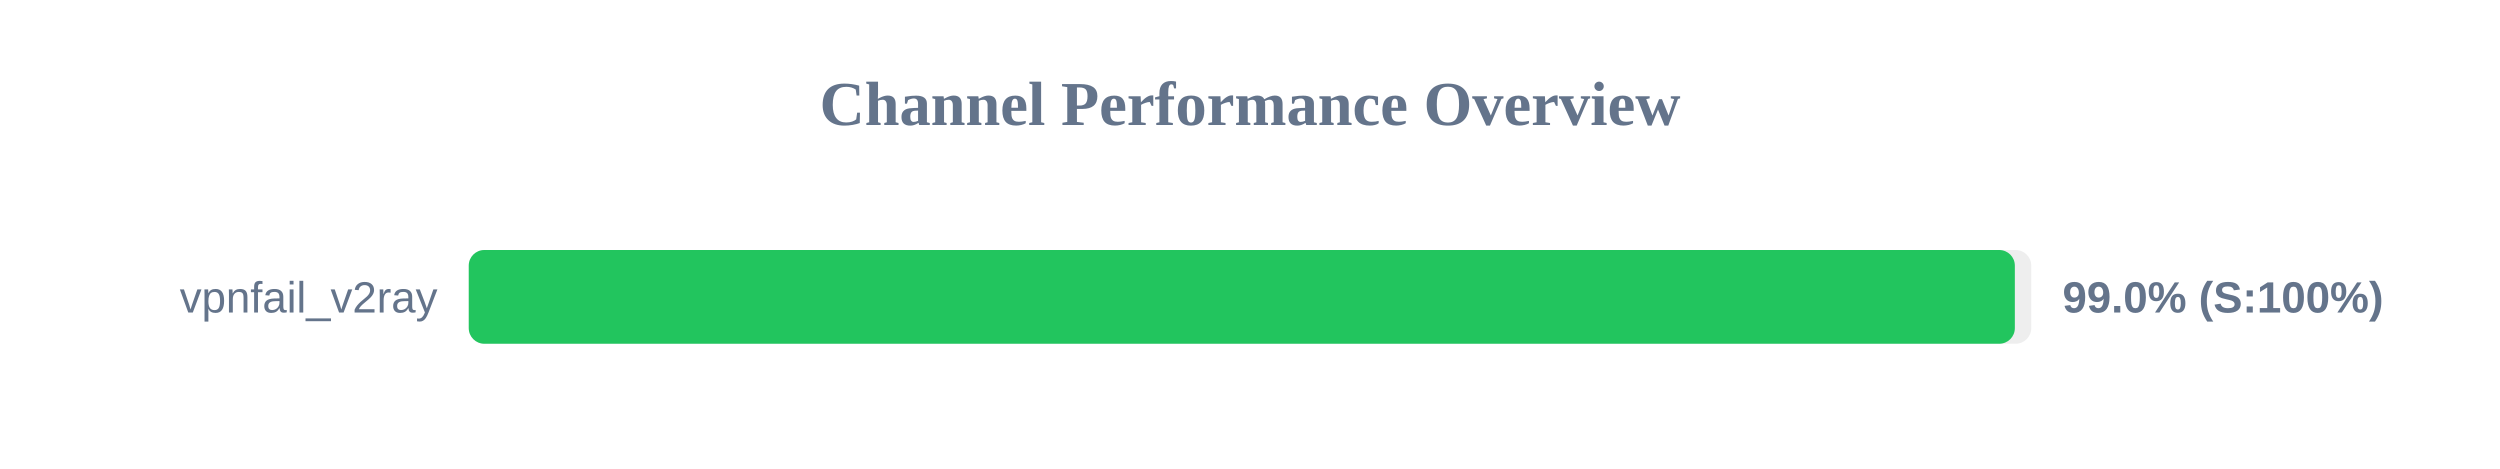
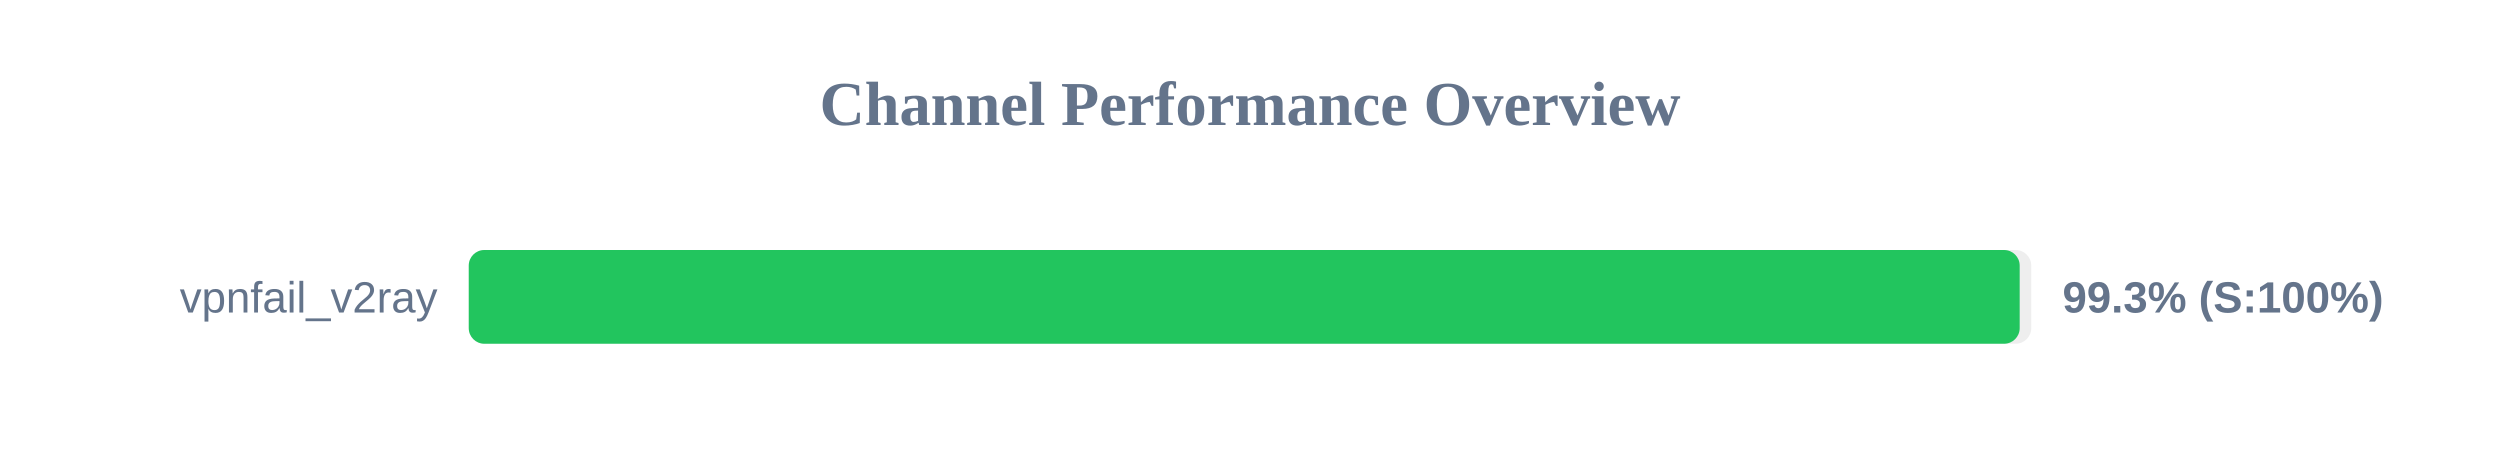
<svg xmlns="http://www.w3.org/2000/svg" width="800" height="150" version="1.1">
  <style>
        .row { font: 14px Arial; fill: #64748b; }
        .score { font: bold 14px Arial; fill: #64748b; }
    </style>
  <text x="400" y="40" text-anchor="middle" font-size="20px" font-weight="bold" fill="#64748b">Channel Performance Overview</text>
  <rect x="150" y="80" width="500" height="30" fill="#eee" rx="5" />
-   <rect x="150" y="80" width="494.75" height="30" fill="#22c55e" rx="5" />
+   <rect x="150" y="80" width="496.3" height="30" fill="#22c55e" rx="5" />
  <text x="140" y="100" text-anchor="end" class="row">vpnfail_v2ray</text>
-   <text x="660" y="100" text-anchor="start" class="score">99.0% (S:100%)</text>
+   <text x="660" y="100" text-anchor="start" class="score">99.3% (S:100%)</text>
</svg>
